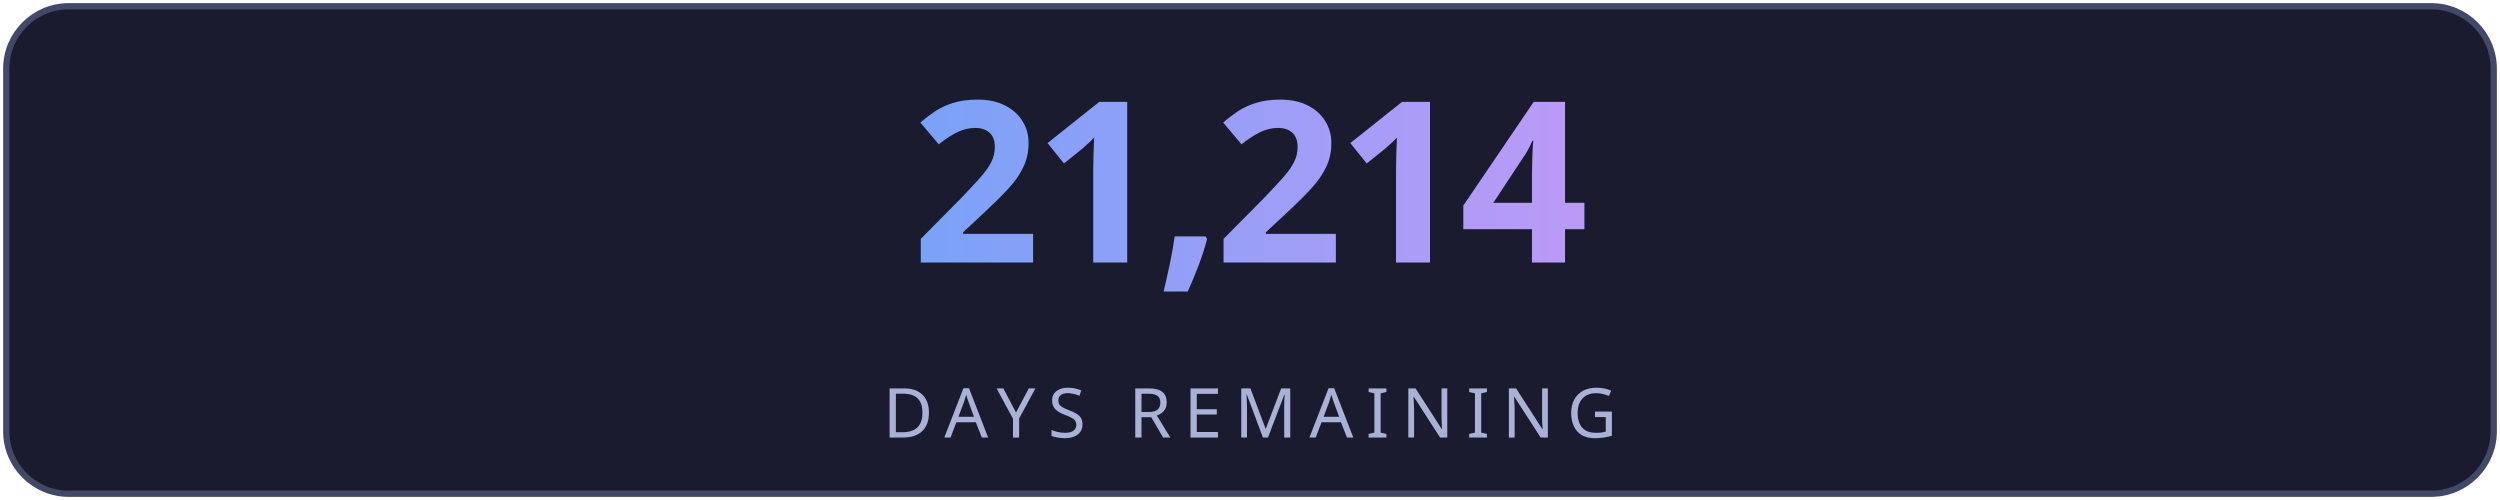
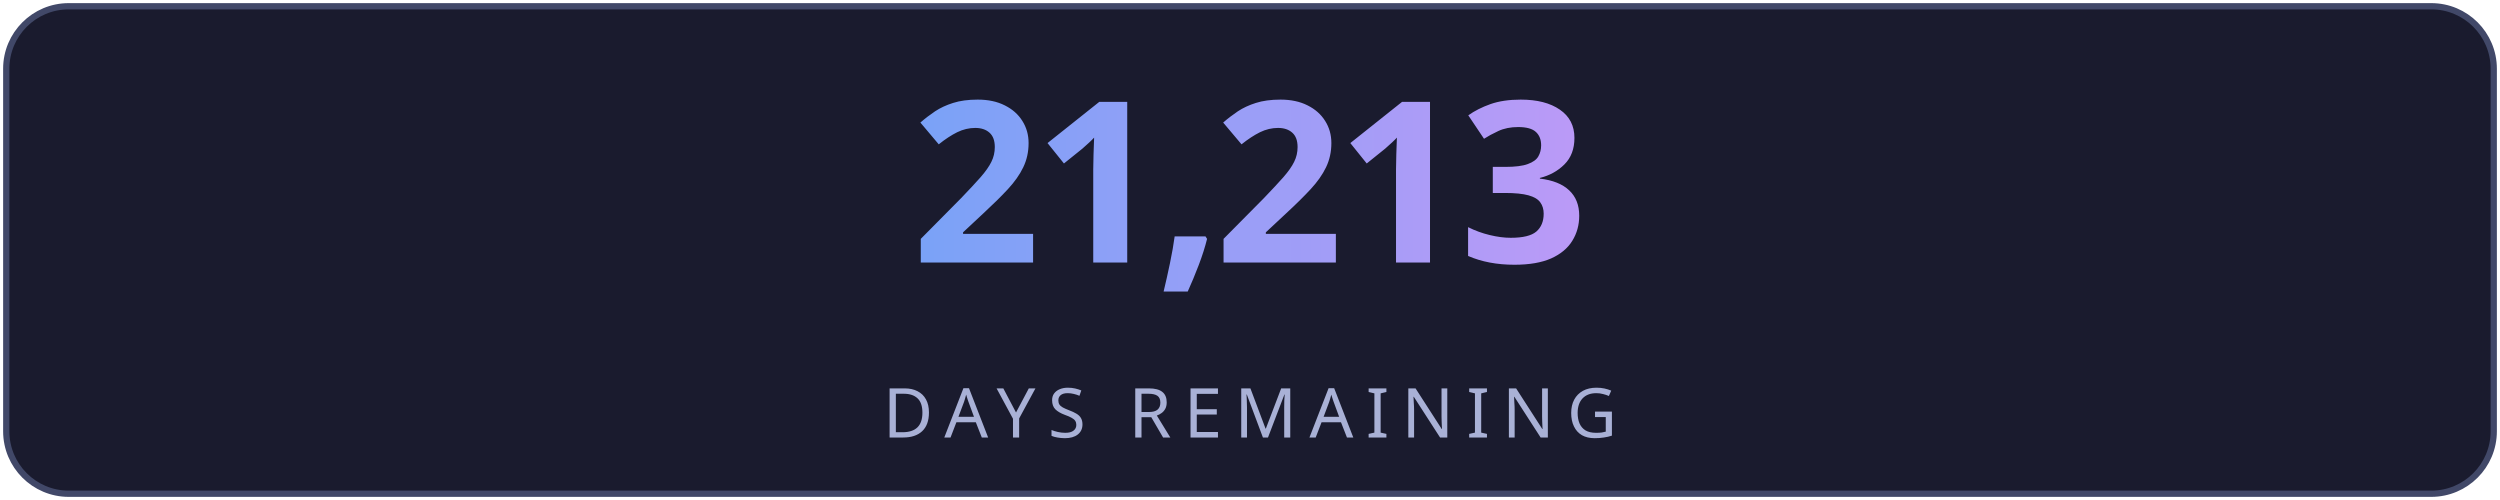
<svg xmlns="http://www.w3.org/2000/svg" width="400" height="80" viewBox="0 0 400 80" fill="none">
  <defs>
    <linearGradient id="g" x1="0" y1="0" x2="1" y2="0">
      <stop offset="0%" stop-color="#7aa2f7" />
      <stop offset="100%" stop-color="#bb9af7" />
    </linearGradient>
    <linearGradient id="lg" x1="0" y1="0" x2="1" y2="0">
      <stop offset="0%" stop-color="#7aa2f7" stop-opacity="0" />
      <stop offset="50%" stop-color="#7aa2f7" stop-opacity="0.6" />
      <stop offset="100%" stop-color="#bb9af7" stop-opacity="0" />
    </linearGradient>
    <filter id="glow">
      <feGaussianBlur stdDeviation="3" result="blur" />
      <feMerge>
        <feMergeNode in="blur" />
        <feMergeNode in="SourceGraphic" />
      </feMerge>
    </filter>
  </defs>
  <rect fill="#1a1b2e" stroke="#414868" x="1" y="1" width="398" height="78" rx="10" stroke-width="1" />
-   <text fill="url(#g)" x="200" y="42" font-size="36" font-weight="700" text-anchor="middle" font-family="'Segoe UI', system-ui, sans-serif" letter-spacing="-1">21,214</text>
+   <text fill="url(#g)" x="200" y="42" font-size="36" font-weight="700" text-anchor="middle" font-family="'Segoe UI', system-ui, sans-serif" letter-spacing="-1">21,213</text>
  <line x1="110" y1="54" x2="290" y2="54" stroke="url(#lg)" stroke-width="1" />
  <text fill="#a9b1d6" x="200" y="70" font-size="11" text-anchor="middle" font-family="'Segoe UI', system-ui, sans-serif" letter-spacing="2">DAYS REMAINING</text>
</svg>
